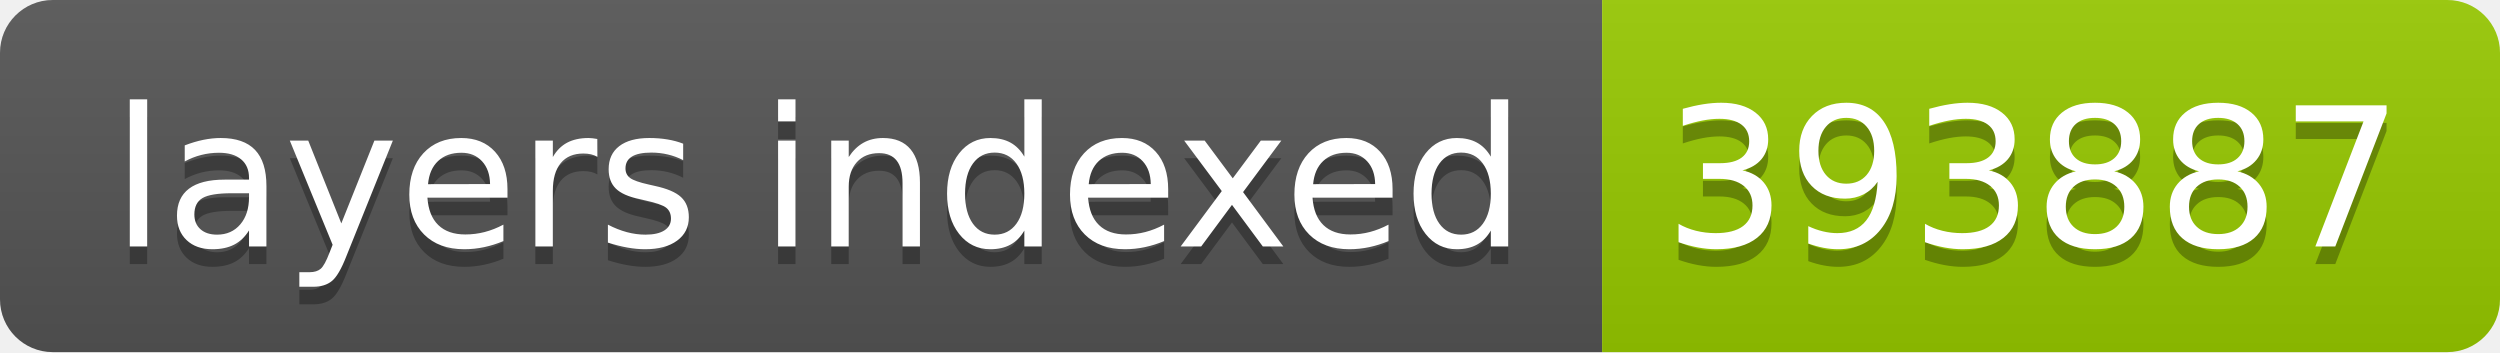
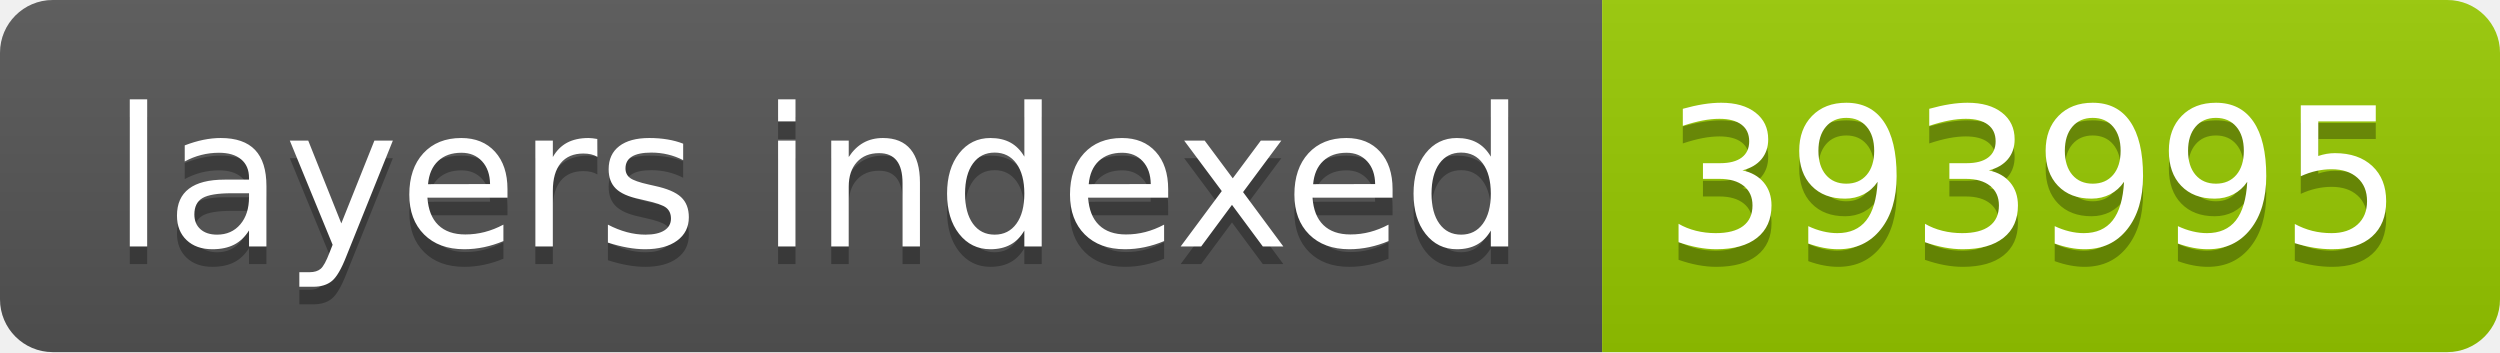
- <svg xmlns="http://www.w3.org/2000/svg" width="142" height="20" role="img" aria-label="layers indexed: 393887">
+ <svg xmlns="http://www.w3.org/2000/svg" width="142" height="20" role="img" aria-label="layers indexed: 393995">
  <linearGradient id="s" x2="0" y2="100%">
    <stop offset="0" stop-color="#bbb" stop-opacity=".1" />
    <stop offset="1" stop-opacity=".1" />
  </linearGradient>
  <clipPath id="r">
    <rect width="142" height="20" rx="3" fill="#fff" />
  </clipPath>
  <g clip-path="url(#r)">
    <rect width="91" height="20" fill="#555" />
    <rect x="91" width="51" height="20" fill="#97ca00" />
    <rect width="142" height="20" fill="url(#s)" />
  </g>
  <g fill="#fff" text-anchor="middle" font-family="Verdana,Geneva,DejaVu Sans,sans-serif" text-rendering="geometricPrecision" font-size="110">
    <text aria-hidden="true" x="465" y="150" fill="#010101" fill-opacity=".3" transform="scale(.1)" textLength="810">layers indexed</text>
    <text x="465" y="140" transform="scale(.1)" fill="#fff" textLength="810">layers indexed</text>
-     <text aria-hidden="true" x="1155" y="150" fill="#010101" fill-opacity=".3" transform="scale(.1)" textLength="410">393887</text>
-     <text x="1155" y="140" transform="scale(.1)" fill="#fff" textLength="410">393887</text>
+     <text aria-hidden="true" x="1155" y="150" fill="#010101" fill-opacity=".3" transform="scale(.1)" textLength="410">393995</text>
+     <text x="1155" y="140" transform="scale(.1)" fill="#fff" textLength="410">393995</text>
  </g>
</svg>
